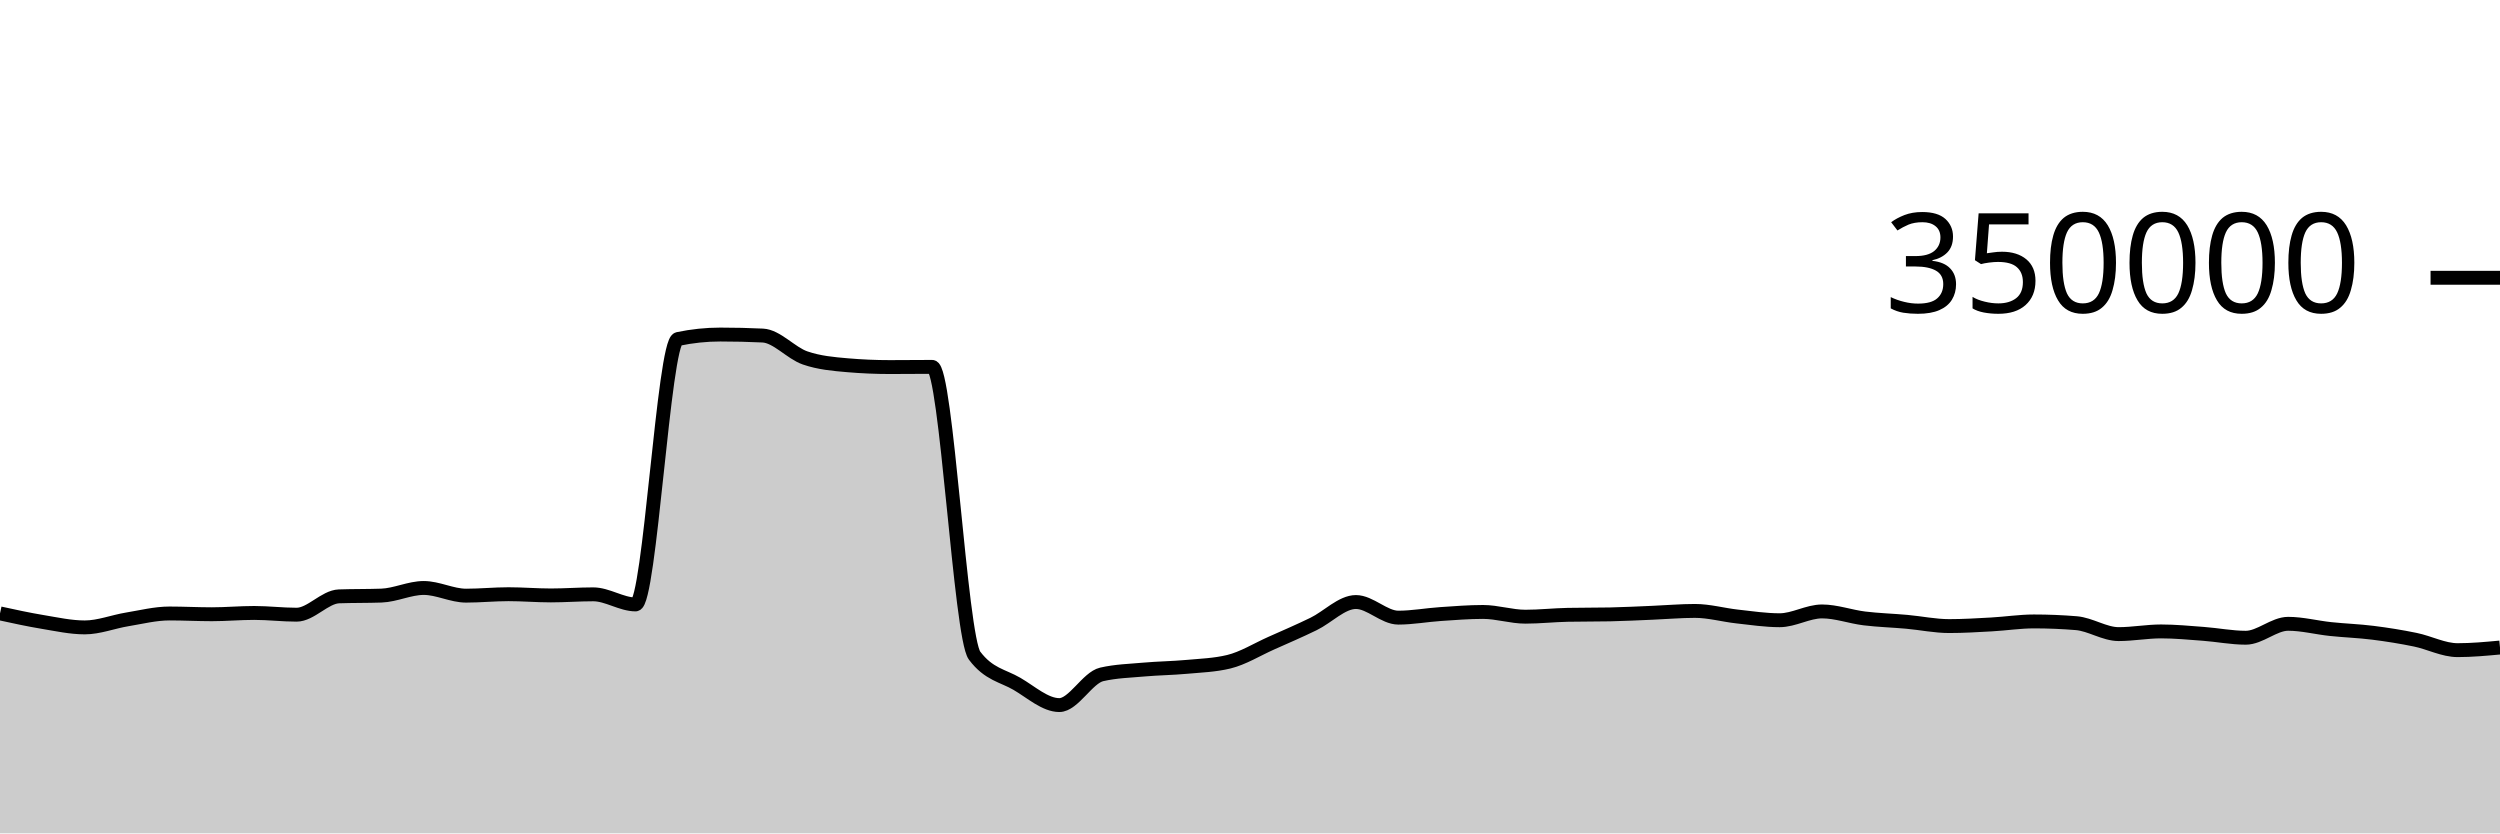
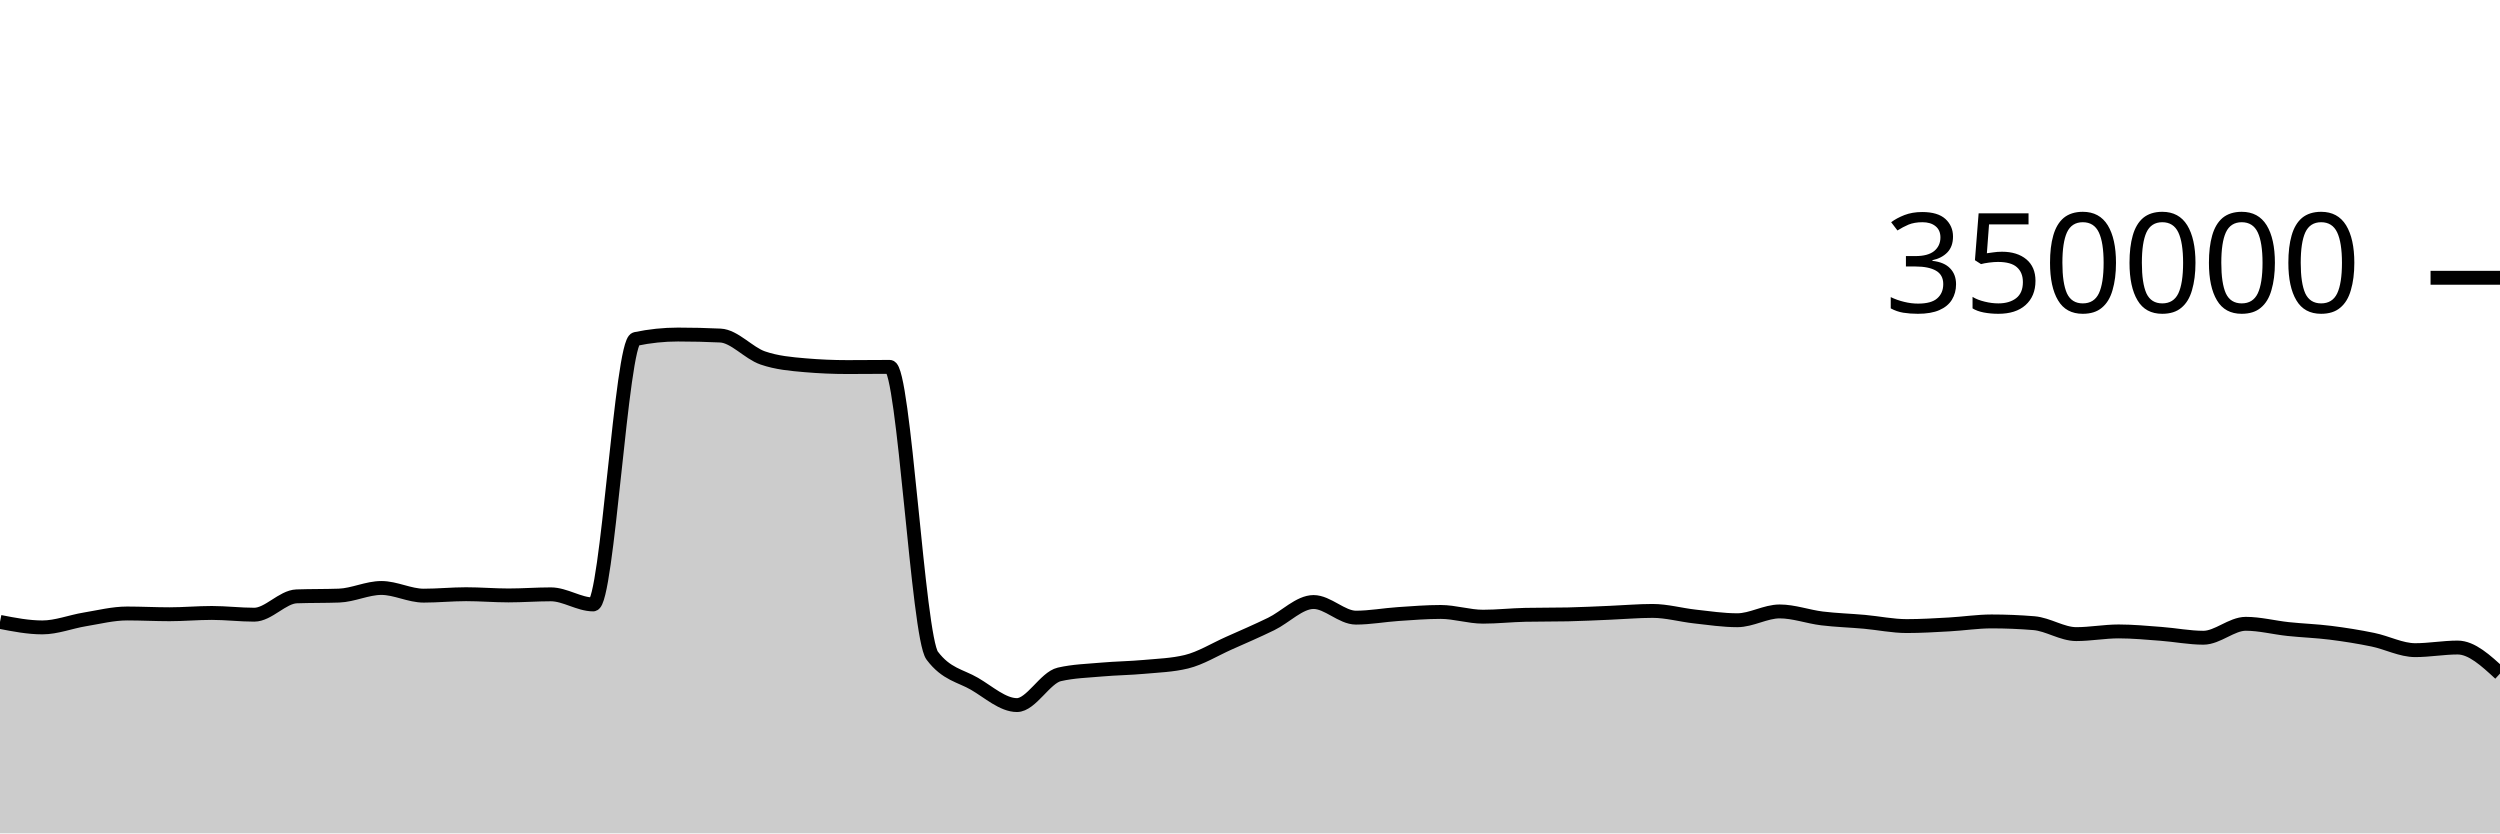
<svg xmlns="http://www.w3.org/2000/svg" viewBox="0 0 180 60">
  <g transform="translate(0,20)">
-     <path class="area" fill="rgba(0, 0, 0, 0.2)" d="M0,24.164C1.017,24.386,2.034,24.609,3.051,24.777C4.068,24.945,5.085,25.173,6.102,25.173C7.119,25.173,8.136,24.764,9.153,24.597C10.169,24.43,11.186,24.171,12.203,24.171C13.22,24.171,14.237,24.226,15.254,24.226C16.271,24.226,17.288,24.132,18.305,24.132C19.322,24.132,20.339,24.258,21.356,24.258C22.373,24.258,23.39,22.974,24.407,22.938C25.424,22.902,26.441,22.92,27.458,22.883C28.475,22.847,29.492,22.334,30.508,22.334C31.525,22.334,32.542,22.887,33.559,22.887C34.576,22.887,35.593,22.783,36.61,22.783C37.627,22.783,38.644,22.871,39.661,22.871C40.678,22.871,41.695,22.792,42.712,22.792C43.729,22.792,44.746,23.519,45.763,23.519C46.78,23.519,47.797,4.62,48.814,4.407C49.831,4.194,50.847,4.087,51.864,4.087C52.881,4.087,53.898,4.111,54.915,4.159C55.932,4.207,56.949,5.421,57.966,5.771C58.983,6.122,60,6.209,61.017,6.297C62.034,6.385,63.051,6.429,64.068,6.429C65.085,6.429,66.102,6.415,67.119,6.415C68.136,6.415,69.153,25.85,70.169,27.205C71.186,28.56,72.203,28.644,73.22,29.237C74.237,29.831,75.254,30.766,76.271,30.766C77.288,30.766,78.305,28.788,79.322,28.556C80.339,28.323,81.356,28.297,82.373,28.207C83.39,28.117,84.407,28.109,85.424,28.015C86.441,27.922,87.458,27.892,88.475,27.645C89.492,27.398,90.508,26.764,91.525,26.311C92.542,25.858,93.559,25.421,94.576,24.926C95.593,24.432,96.61,23.345,97.627,23.345C98.644,23.345,99.661,24.47,100.678,24.47C101.695,24.47,102.712,24.279,103.729,24.211C104.746,24.143,105.763,24.06,106.78,24.06C107.797,24.06,108.814,24.402,109.831,24.402C110.847,24.402,111.864,24.287,112.881,24.267C113.898,24.246,114.915,24.257,115.932,24.236C116.949,24.216,117.966,24.161,118.983,24.119C120,24.078,121.017,23.986,122.034,23.986C123.051,23.986,124.068,24.277,125.085,24.389C126.102,24.501,127.119,24.657,128.136,24.657C129.153,24.657,130.169,24.023,131.186,24.023C132.203,24.023,133.22,24.402,134.237,24.527C135.254,24.651,136.271,24.678,137.288,24.77C138.305,24.862,139.322,25.078,140.339,25.078C141.356,25.078,142.373,25.015,143.39,24.959C144.407,24.903,145.424,24.743,146.441,24.743C147.458,24.743,148.475,24.785,149.492,24.868C150.508,24.952,151.525,25.656,152.542,25.656C153.559,25.656,154.576,25.462,155.593,25.462C156.61,25.462,157.627,25.561,158.644,25.637C159.661,25.713,160.678,25.917,161.695,25.917C162.712,25.917,163.729,24.914,164.746,24.914C165.763,24.914,166.78,25.184,167.797,25.291C168.814,25.399,169.831,25.431,170.847,25.559C171.864,25.687,172.881,25.85,173.898,26.059C174.915,26.268,175.932,26.811,176.949,26.811C177.966,26.811,178.983,26.717,180,26.622L180,40C178.983,40,177.966,40,176.949,40C175.932,40,174.915,40,173.898,40C172.881,40,171.864,40,170.847,40C169.831,40,168.814,40,167.797,40C166.78,40,165.763,40,164.746,40C163.729,40,162.712,40,161.695,40C160.678,40,159.661,40,158.644,40C157.627,40,156.61,40,155.593,40C154.576,40,153.559,40,152.542,40C151.525,40,150.508,40,149.492,40C148.475,40,147.458,40,146.441,40C145.424,40,144.407,40,143.39,40C142.373,40,141.356,40,140.339,40C139.322,40,138.305,40,137.288,40C136.271,40,135.254,40,134.237,40C133.22,40,132.203,40,131.186,40C130.169,40,129.153,40,128.136,40C127.119,40,126.102,40,125.085,40C124.068,40,123.051,40,122.034,40C121.017,40,120,40,118.983,40C117.966,40,116.949,40,115.932,40C114.915,40,113.898,40,112.881,40C111.864,40,110.847,40,109.831,40C108.814,40,107.797,40,106.78,40C105.763,40,104.746,40,103.729,40C102.712,40,101.695,40,100.678,40C99.661,40,98.644,40,97.627,40C96.61,40,95.593,40,94.576,40C93.559,40,92.542,40,91.525,40C90.508,40,89.492,40,88.475,40C87.458,40,86.441,40,85.424,40C84.407,40,83.39,40,82.373,40C81.356,40,80.339,40,79.322,40C78.305,40,77.288,40,76.271,40C75.254,40,74.237,40,73.22,40C72.203,40,71.186,40,70.169,40C69.153,40,68.136,40,67.119,40C66.102,40,65.085,40,64.068,40C63.051,40,62.034,40,61.017,40C60,40,58.983,40,57.966,40C56.949,40,55.932,40,54.915,40C53.898,40,52.881,40,51.864,40C50.847,40,49.831,40,48.814,40C47.797,40,46.78,40,45.763,40C44.746,40,43.729,40,42.712,40C41.695,40,40.678,40,39.661,40C38.644,40,37.627,40,36.61,40C35.593,40,34.576,40,33.559,40C32.542,40,31.525,40,30.508,40C29.492,40,28.475,40,27.458,40C26.441,40,25.424,40,24.407,40C23.39,40,22.373,40,21.356,40C20.339,40,19.322,40,18.305,40C17.288,40,16.271,40,15.254,40C14.237,40,13.22,40,12.203,40C11.186,40,10.169,40,9.153,40C8.136,40,7.119,40,6.102,40C5.085,40,4.068,40,3.051,40C2.034,40,1.017,40,0,40Z" />
-     <path class="line" stroke="black" fill="none" d="M0,24.164C1.017,24.386,2.034,24.609,3.051,24.777C4.068,24.945,5.085,25.173,6.102,25.173C7.119,25.173,8.136,24.764,9.153,24.597C10.169,24.43,11.186,24.171,12.203,24.171C13.22,24.171,14.237,24.226,15.254,24.226C16.271,24.226,17.288,24.132,18.305,24.132C19.322,24.132,20.339,24.258,21.356,24.258C22.373,24.258,23.39,22.974,24.407,22.938C25.424,22.902,26.441,22.92,27.458,22.883C28.475,22.847,29.492,22.334,30.508,22.334C31.525,22.334,32.542,22.887,33.559,22.887C34.576,22.887,35.593,22.783,36.61,22.783C37.627,22.783,38.644,22.871,39.661,22.871C40.678,22.871,41.695,22.792,42.712,22.792C43.729,22.792,44.746,23.519,45.763,23.519C46.78,23.519,47.797,4.62,48.814,4.407C49.831,4.194,50.847,4.087,51.864,4.087C52.881,4.087,53.898,4.111,54.915,4.159C55.932,4.207,56.949,5.421,57.966,5.771C58.983,6.122,60,6.209,61.017,6.297C62.034,6.385,63.051,6.429,64.068,6.429C65.085,6.429,66.102,6.415,67.119,6.415C68.136,6.415,69.153,25.85,70.169,27.205C71.186,28.56,72.203,28.644,73.22,29.237C74.237,29.831,75.254,30.766,76.271,30.766C77.288,30.766,78.305,28.788,79.322,28.556C80.339,28.323,81.356,28.297,82.373,28.207C83.39,28.117,84.407,28.109,85.424,28.015C86.441,27.922,87.458,27.892,88.475,27.645C89.492,27.398,90.508,26.764,91.525,26.311C92.542,25.858,93.559,25.421,94.576,24.926C95.593,24.432,96.61,23.345,97.627,23.345C98.644,23.345,99.661,24.47,100.678,24.47C101.695,24.47,102.712,24.279,103.729,24.211C104.746,24.143,105.763,24.06,106.78,24.06C107.797,24.06,108.814,24.402,109.831,24.402C110.847,24.402,111.864,24.287,112.881,24.267C113.898,24.246,114.915,24.257,115.932,24.236C116.949,24.216,117.966,24.161,118.983,24.119C120,24.078,121.017,23.986,122.034,23.986C123.051,23.986,124.068,24.277,125.085,24.389C126.102,24.501,127.119,24.657,128.136,24.657C129.153,24.657,130.169,24.023,131.186,24.023C132.203,24.023,133.22,24.402,134.237,24.527C135.254,24.651,136.271,24.678,137.288,24.77C138.305,24.862,139.322,25.078,140.339,25.078C141.356,25.078,142.373,25.015,143.39,24.959C144.407,24.903,145.424,24.743,146.441,24.743C147.458,24.743,148.475,24.785,149.492,24.868C150.508,24.952,151.525,25.656,152.542,25.656C153.559,25.656,154.576,25.462,155.593,25.462C156.61,25.462,157.627,25.561,158.644,25.637C159.661,25.713,160.678,25.917,161.695,25.917C162.712,25.917,163.729,24.914,164.746,24.914C165.763,24.914,166.78,25.184,167.797,25.291C168.814,25.399,169.831,25.431,170.847,25.559C171.864,25.687,172.881,25.85,173.898,26.059C174.915,26.268,175.932,26.811,176.949,26.811C177.966,26.811,178.983,26.717,180,26.622" />
+     <path class="area" fill="rgba(0, 0, 0, 0.2)" d="M0,24.777C1.017,24.975,2.034,25.173,3.051,25.173C4.068,25.173,5.085,24.764,6.102,24.597C7.119,24.43,8.136,24.171,9.153,24.171C10.169,24.171,11.186,24.226,12.203,24.226C13.22,24.226,14.237,24.132,15.254,24.132C16.271,24.132,17.288,24.258,18.305,24.258C19.322,24.258,20.339,22.974,21.356,22.938C22.373,22.902,23.39,22.92,24.407,22.883C25.424,22.847,26.441,22.334,27.458,22.334C28.475,22.334,29.492,22.887,30.508,22.887C31.525,22.887,32.542,22.783,33.559,22.783C34.576,22.783,35.593,22.871,36.61,22.871C37.627,22.871,38.644,22.792,39.661,22.792C40.678,22.792,41.695,23.519,42.712,23.519C43.729,23.519,44.746,4.62,45.763,4.407C46.78,4.194,47.797,4.087,48.814,4.087C49.831,4.087,50.847,4.111,51.864,4.159C52.881,4.207,53.898,5.421,54.915,5.771C55.932,6.122,56.949,6.209,57.966,6.297C58.983,6.385,60,6.429,61.017,6.429C62.034,6.429,63.051,6.415,64.068,6.415C65.085,6.415,66.102,25.85,67.119,27.205C68.136,28.56,69.153,28.644,70.169,29.237C71.186,29.831,72.203,30.766,73.22,30.766C74.237,30.766,75.254,28.788,76.271,28.556C77.288,28.323,78.305,28.297,79.322,28.207C80.339,28.117,81.356,28.109,82.373,28.015C83.39,27.922,84.407,27.892,85.424,27.645C86.441,27.398,87.458,26.764,88.475,26.311C89.492,25.858,90.508,25.421,91.525,24.926C92.542,24.432,93.559,23.345,94.576,23.345C95.593,23.345,96.61,24.47,97.627,24.47C98.644,24.47,99.661,24.279,100.678,24.211C101.695,24.143,102.712,24.06,103.729,24.06C104.746,24.06,105.763,24.402,106.78,24.402C107.797,24.402,108.814,24.287,109.831,24.267C110.847,24.246,111.864,24.257,112.881,24.236C113.898,24.216,114.915,24.161,115.932,24.119C116.949,24.078,117.966,23.986,118.983,23.986C120,23.986,121.017,24.277,122.034,24.389C123.051,24.501,124.068,24.657,125.085,24.657C126.102,24.657,127.119,24.023,128.136,24.023C129.153,24.023,130.169,24.402,131.186,24.527C132.203,24.651,133.22,24.678,134.237,24.77C135.254,24.862,136.271,25.078,137.288,25.078C138.305,25.078,139.322,25.015,140.339,24.959C141.356,24.903,142.373,24.743,143.39,24.743C144.407,24.743,145.424,24.785,146.441,24.868C147.458,24.952,148.475,25.656,149.492,25.656C150.508,25.656,151.525,25.462,152.542,25.462C153.559,25.462,154.576,25.561,155.593,25.637C156.61,25.713,157.627,25.917,158.644,25.917C159.661,25.917,160.678,24.914,161.695,24.914C162.712,24.914,163.729,25.184,164.746,25.291C165.763,25.399,166.78,25.431,167.797,25.559C168.814,25.687,169.831,25.85,170.847,26.059C171.864,26.268,172.881,26.811,173.898,26.811C174.915,26.811,175.932,26.622,176.949,26.622C177.966,26.622,178.983,27.56,180,28.499L180,40C178.983,40,177.966,40,176.949,40C175.932,40,174.915,40,173.898,40C172.881,40,171.864,40,170.847,40C169.831,40,168.814,40,167.797,40C166.78,40,165.763,40,164.746,40C163.729,40,162.712,40,161.695,40C160.678,40,159.661,40,158.644,40C157.627,40,156.61,40,155.593,40C154.576,40,153.559,40,152.542,40C151.525,40,150.508,40,149.492,40C148.475,40,147.458,40,146.441,40C145.424,40,144.407,40,143.39,40C142.373,40,141.356,40,140.339,40C139.322,40,138.305,40,137.288,40C136.271,40,135.254,40,134.237,40C133.22,40,132.203,40,131.186,40C130.169,40,129.153,40,128.136,40C127.119,40,126.102,40,125.085,40C124.068,40,123.051,40,122.034,40C121.017,40,120,40,118.983,40C117.966,40,116.949,40,115.932,40C114.915,40,113.898,40,112.881,40C111.864,40,110.847,40,109.831,40C108.814,40,107.797,40,106.78,40C105.763,40,104.746,40,103.729,40C102.712,40,101.695,40,100.678,40C99.661,40,98.644,40,97.627,40C96.61,40,95.593,40,94.576,40C93.559,40,92.542,40,91.525,40C90.508,40,89.492,40,88.475,40C87.458,40,86.441,40,85.424,40C84.407,40,83.39,40,82.373,40C81.356,40,80.339,40,79.322,40C78.305,40,77.288,40,76.271,40C75.254,40,74.237,40,73.22,40C72.203,40,71.186,40,70.169,40C69.153,40,68.136,40,67.119,40C66.102,40,65.085,40,64.068,40C63.051,40,62.034,40,61.017,40C60,40,58.983,40,57.966,40C56.949,40,55.932,40,54.915,40C53.898,40,52.881,40,51.864,40C50.847,40,49.831,40,48.814,40C47.797,40,46.78,40,45.763,40C44.746,40,43.729,40,42.712,40C41.695,40,40.678,40,39.661,40C38.644,40,37.627,40,36.61,40C35.593,40,34.576,40,33.559,40C32.542,40,31.525,40,30.508,40C29.492,40,28.475,40,27.458,40C26.441,40,25.424,40,24.407,40C23.39,40,22.373,40,21.356,40C20.339,40,19.322,40,18.305,40C17.288,40,16.271,40,15.254,40C14.237,40,13.22,40,12.203,40C11.186,40,10.169,40,9.153,40C8.136,40,7.119,40,6.102,40C5.085,40,4.068,40,3.051,40C2.034,40,1.017,40,0,40Z" />
+     <path class="line" stroke="black" fill="none" d="M0,24.777C1.017,24.975,2.034,25.173,3.051,25.173C4.068,25.173,5.085,24.764,6.102,24.597C7.119,24.43,8.136,24.171,9.153,24.171C10.169,24.171,11.186,24.226,12.203,24.226C13.22,24.226,14.237,24.132,15.254,24.132C16.271,24.132,17.288,24.258,18.305,24.258C19.322,24.258,20.339,22.974,21.356,22.938C22.373,22.902,23.39,22.92,24.407,22.883C25.424,22.847,26.441,22.334,27.458,22.334C28.475,22.334,29.492,22.887,30.508,22.887C31.525,22.887,32.542,22.783,33.559,22.783C34.576,22.783,35.593,22.871,36.61,22.871C37.627,22.871,38.644,22.792,39.661,22.792C40.678,22.792,41.695,23.519,42.712,23.519C43.729,23.519,44.746,4.62,45.763,4.407C46.78,4.194,47.797,4.087,48.814,4.087C49.831,4.087,50.847,4.111,51.864,4.159C52.881,4.207,53.898,5.421,54.915,5.771C55.932,6.122,56.949,6.209,57.966,6.297C58.983,6.385,60,6.429,61.017,6.429C62.034,6.429,63.051,6.415,64.068,6.415C65.085,6.415,66.102,25.85,67.119,27.205C68.136,28.56,69.153,28.644,70.169,29.237C71.186,29.831,72.203,30.766,73.22,30.766C74.237,30.766,75.254,28.788,76.271,28.556C77.288,28.323,78.305,28.297,79.322,28.207C80.339,28.117,81.356,28.109,82.373,28.015C83.39,27.922,84.407,27.892,85.424,27.645C86.441,27.398,87.458,26.764,88.475,26.311C89.492,25.858,90.508,25.421,91.525,24.926C92.542,24.432,93.559,23.345,94.576,23.345C95.593,23.345,96.61,24.47,97.627,24.47C98.644,24.47,99.661,24.279,100.678,24.211C101.695,24.143,102.712,24.06,103.729,24.06C104.746,24.06,105.763,24.402,106.78,24.402C107.797,24.402,108.814,24.287,109.831,24.267C110.847,24.246,111.864,24.257,112.881,24.236C113.898,24.216,114.915,24.161,115.932,24.119C116.949,24.078,117.966,23.986,118.983,23.986C120,23.986,121.017,24.277,122.034,24.389C123.051,24.501,124.068,24.657,125.085,24.657C126.102,24.657,127.119,24.023,128.136,24.023C129.153,24.023,130.169,24.402,131.186,24.527C132.203,24.651,133.22,24.678,134.237,24.77C135.254,24.862,136.271,25.078,137.288,25.078C138.305,25.078,139.322,25.015,140.339,24.959C141.356,24.903,142.373,24.743,143.39,24.743C144.407,24.743,145.424,24.785,146.441,24.868C147.458,24.952,148.475,25.656,149.492,25.656C150.508,25.656,151.525,25.462,152.542,25.462C153.559,25.462,154.576,25.561,155.593,25.637C156.61,25.713,157.627,25.917,158.644,25.917C159.661,25.917,160.678,24.914,161.695,24.914C162.712,24.914,163.729,25.184,164.746,25.291C165.763,25.399,166.78,25.431,167.797,25.559C168.814,25.687,169.831,25.85,170.847,26.059C171.864,26.268,172.881,26.811,173.898,26.811C174.915,26.811,175.932,26.622,176.949,26.622C177.966,26.622,178.983,27.56,180,28.499" />
    <path class="axis-ceiling" stroke-width="1" stroke="black" fill="none" d="M175,0L180,0" />
    <text class="axis-ceiling-label" font-family="sans-serif" text-anchor="end" font-size="10px" x="170" y="2.5">350000</text>
  </g>
</svg>
